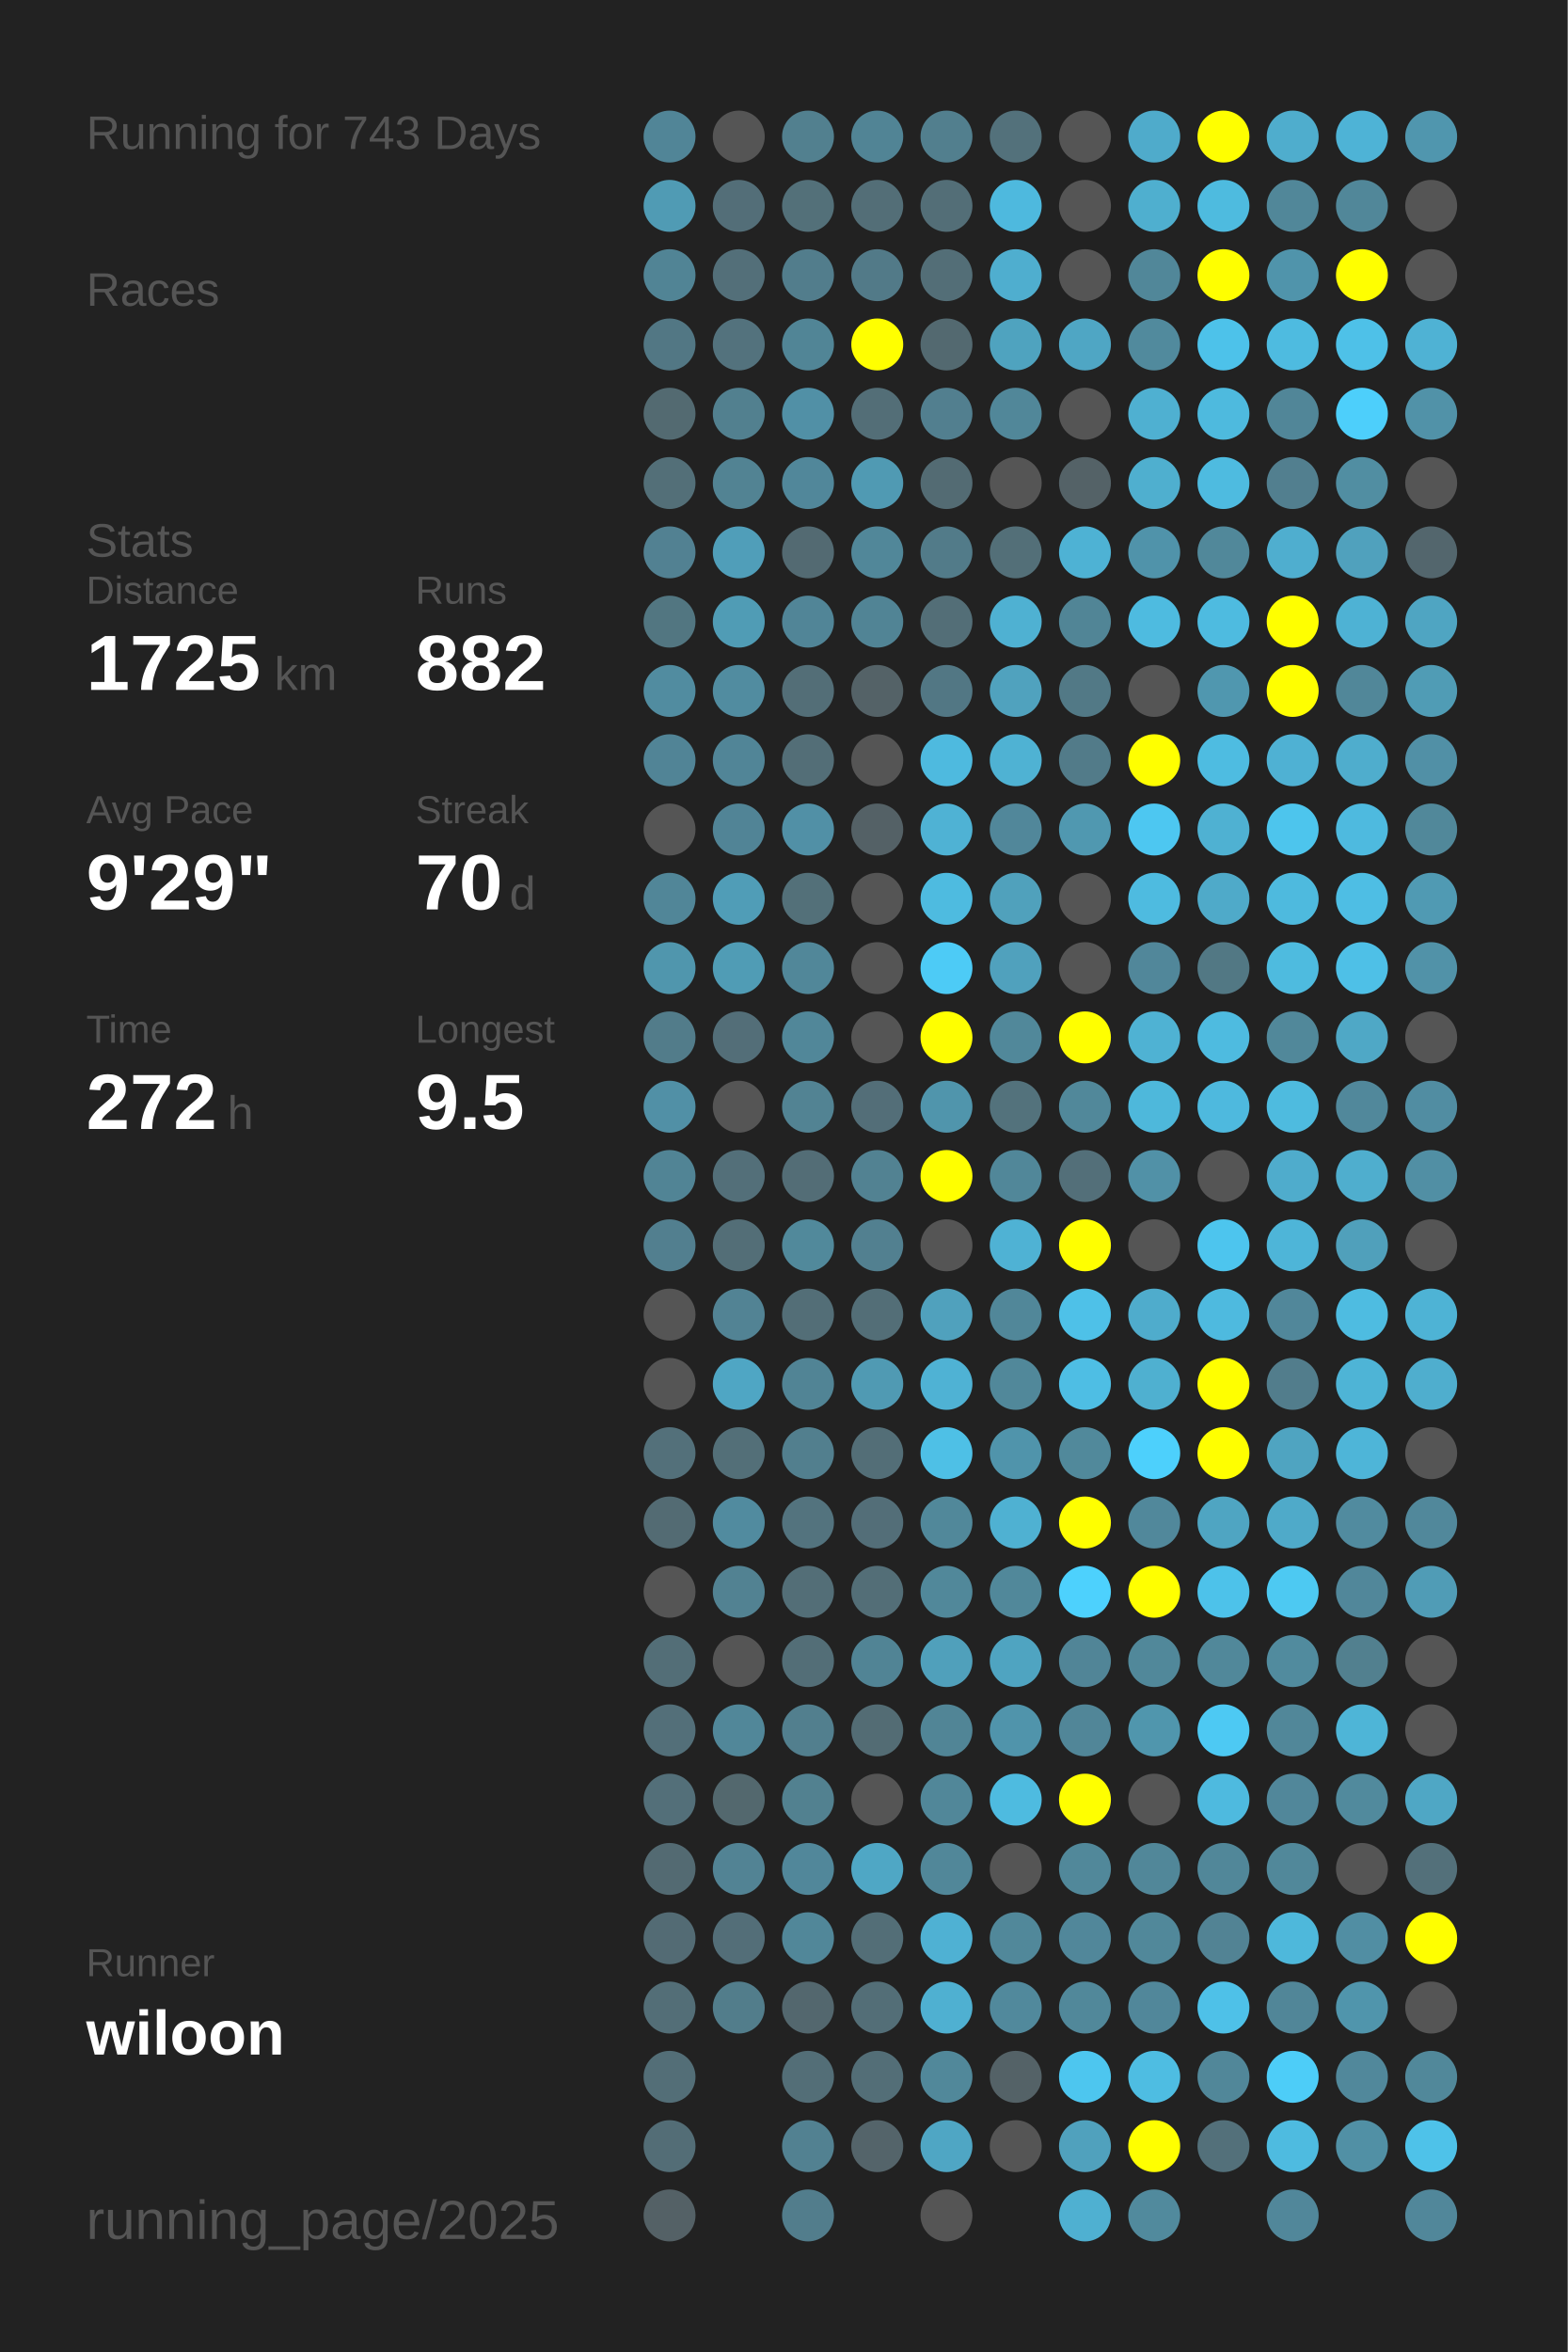
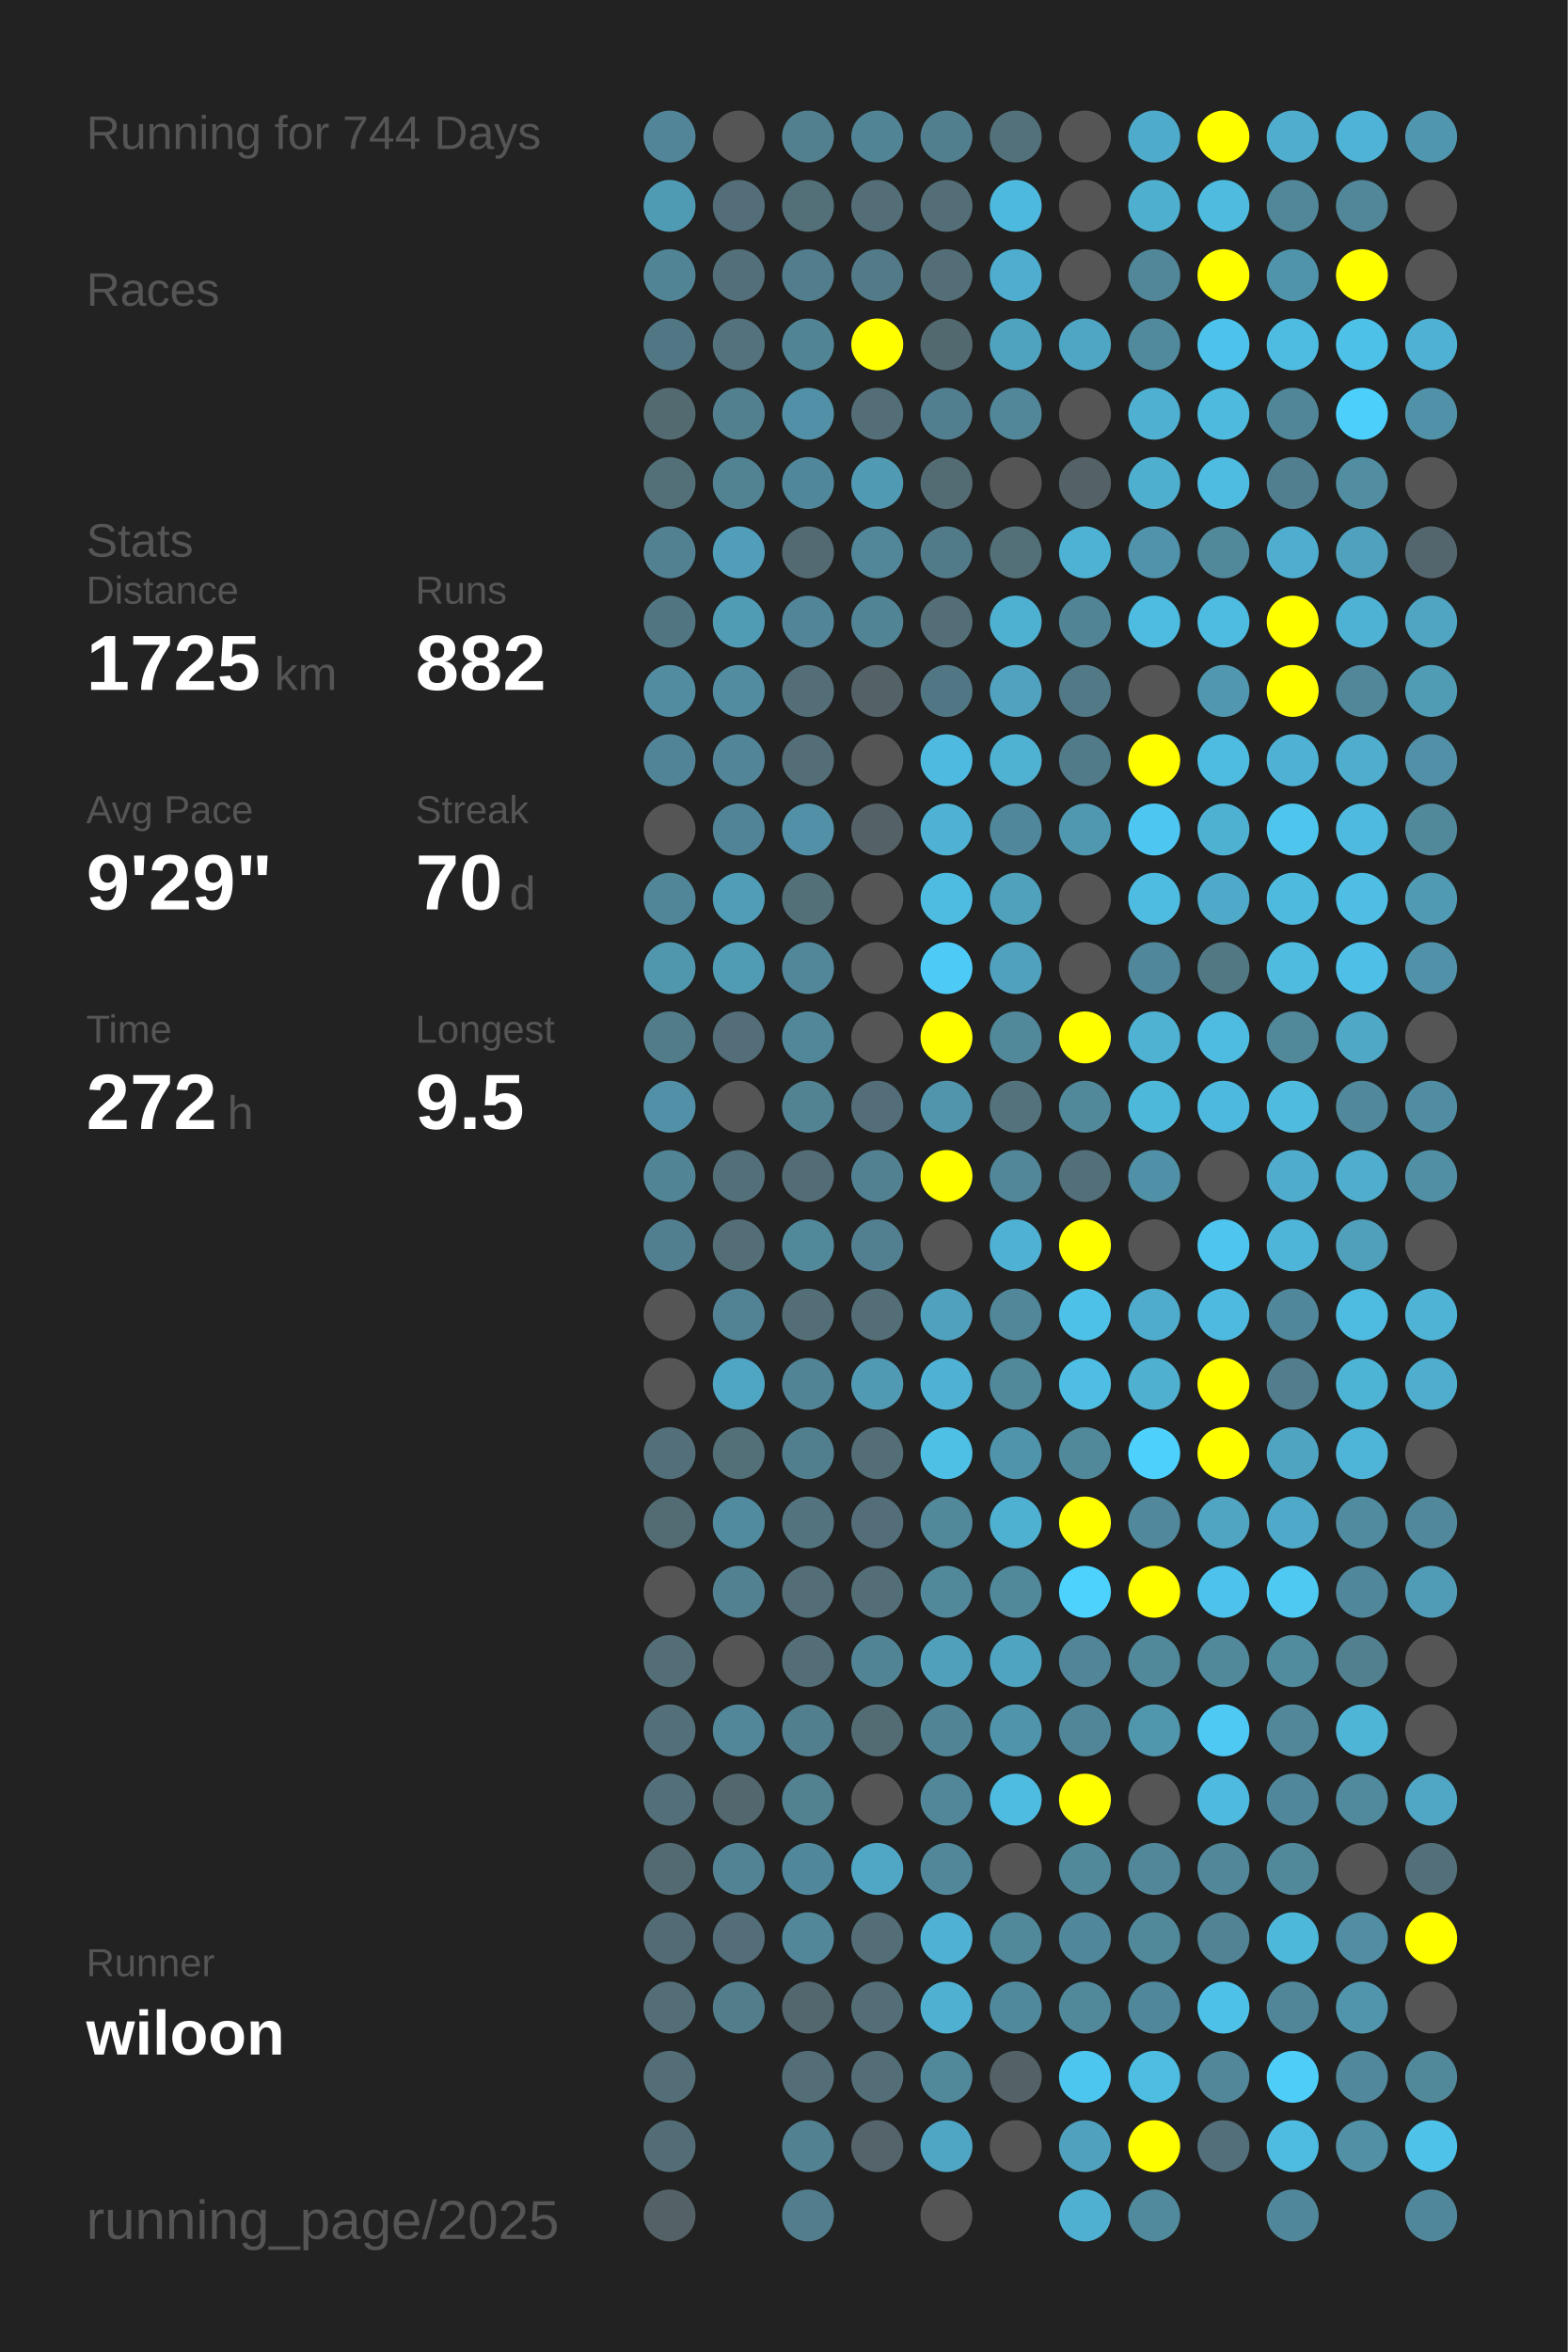
<svg xmlns="http://www.w3.org/2000/svg" baseProfile="full" height="300mm" version="1.1" viewBox="0,0,200,300" width="200mm">
  <defs />
  <rect fill="#222222" height="300" width="200" x="0" y="0" />
-   <text fill="#555555" style="font-size:6px; font-family:Arial;" x="11" y="19">Running for 743 Days</text>
+   <text fill="#555555" style="font-size:6px; font-family:Arial;" x="11" y="19">Running for 744 Days</text>
  <text fill="#555555" style="font-size:6px; font-family:Arial;" x="11" y="39">Races</text>
  <text fill="#555555" style="font-size:6px; font-family:Arial;" x="11" y="71">Stats</text>
  <text fill="#555555" style="font-size:5px; font-family:Arial;" x="11" y="77">Distance</text>
  <text fill="#FFFFFF" style="font-size:10px; font-family:Arial; font-weight:bold;" x="11" y="88">1725</text>
  <text fill="#555555" style="font-size:6px; font-family:Arial;" x="35" y="88">km</text>
  <text fill="#555555" style="font-size:5px; font-family:Arial;" x="53" y="77">Runs</text>
  <text fill="#FFFFFF" style="font-size:10px; font-family:Arial; font-weight:bold;" x="53" y="88">882</text>
  <text fill="#555555" style="font-size:5px; font-family:Arial;" x="11" y="105">Avg Pace</text>
  <text fill="#FFFFFF" style="font-size:10px; font-family:Arial; font-weight:bold;" x="11" y="116">9'29"</text>
  <text fill="#555555" style="font-size:5px; font-family:Arial;" x="53" y="105">Streak</text>
  <text fill="#FFFFFF" style="font-size:10px; font-family:Arial; font-weight:bold;" x="53" y="116">70</text>
  <text fill="#555555" style="font-size:6px; font-family:Arial;" x="65" y="116">d</text>
  <text fill="#555555" style="font-size:5px; font-family:Arial;" x="11" y="133">Time</text>
  <text fill="#FFFFFF" style="font-size:10px; font-family:Arial; font-weight:bold;" x="11" y="144">272</text>
  <text fill="#555555" style="font-size:6px; font-family:Arial;" x="29" y="144">h</text>
  <text fill="#555555" style="font-size:5px; font-family:Arial;" x="53" y="133">Longest</text>
  <text fill="#FFFFFF" style="font-size:10px; font-family:Arial; font-weight:bold;" x="53" y="144">9.5</text>
  <text fill="#555555" style="font-size:5px; font-family:Arial;" x="11" y="252.065">Runner</text>
  <text fill="#FFFFFF" style="font-size:8px; font-family:Arial; font-weight:bold;" x="11" y="262.065">wiloon</text>
  <text fill="#555555" style="font-size:7px; font-family:Arial;" x="11" y="285.581">running_page/2025</text>
  <circle cx="85.417" cy="17.419" fill="#518597" r="3.312" />
  <circle cx="85.417" cy="26.258" fill="#509bb4" r="3.312" />
  <circle cx="85.417" cy="35.097" fill="#518495" r="3.312" />
  <circle cx="85.417" cy="43.935" fill="#527784" r="3.312" />
  <circle cx="85.417" cy="52.774" fill="#536a71" r="3.312" />
  <circle cx="85.417" cy="61.613" fill="#536f78" r="3.312" />
  <circle cx="85.417" cy="70.452" fill="#528192" r="3.312" />
  <circle cx="85.417" cy="79.29" fill="#527681" r="3.312" />
  <circle cx="85.417" cy="88.129" fill="#518ca0" r="3.312" />
  <circle cx="85.417" cy="96.968" fill="#518496" r="3.312" />
  <circle cx="85.417" cy="105.806" fill="#555555" r="3.312" />
  <circle cx="85.417" cy="114.645" fill="#518698" r="3.312" />
  <circle cx="85.417" cy="123.484" fill="#5096ad" r="3.312" />
  <circle cx="85.417" cy="132.323" fill="#527c8a" r="3.312" />
  <circle cx="85.417" cy="141.161" fill="#5190a6" r="3.312" />
  <circle cx="85.417" cy="150" fill="#518495" r="3.312" />
  <circle cx="85.417" cy="158.839" fill="#527f8f" r="3.312" />
  <circle cx="85.417" cy="167.677" fill="#555555" r="3.312" />
  <circle cx="85.417" cy="176.516" fill="#555555" r="3.312" />
  <circle cx="85.417" cy="185.355" fill="#53707a" r="3.312" />
  <circle cx="85.417" cy="194.194" fill="#536b73" r="3.312" />
  <circle cx="85.417" cy="203.032" fill="#555555" r="3.312" />
  <circle cx="85.417" cy="211.871" fill="#536e77" r="3.312" />
  <circle cx="85.417" cy="220.71" fill="#536f79" r="3.312" />
  <circle cx="85.417" cy="229.548" fill="#536f79" r="3.312" />
  <circle cx="85.417" cy="238.387" fill="#536a72" r="3.312" />
  <circle cx="85.417" cy="247.226" fill="#536b74" r="3.312" />
  <circle cx="85.417" cy="256.065" fill="#536e77" r="3.312" />
  <circle cx="85.417" cy="264.903" fill="#536e77" r="3.312" />
  <circle cx="85.417" cy="273.742" fill="#536d76" r="3.312" />
  <circle cx="85.417" cy="282.581" fill="#546166" r="3.312" />
  <circle cx="94.25" cy="17.419" fill="#555555" r="3.312" />
  <circle cx="94.25" cy="26.258" fill="#536e78" r="3.312" />
  <circle cx="94.25" cy="35.097" fill="#536f79" r="3.312" />
  <circle cx="94.25" cy="43.935" fill="#53727d" r="3.312" />
  <circle cx="94.25" cy="52.774" fill="#52808f" r="3.312" />
  <circle cx="94.25" cy="61.613" fill="#528393" r="3.312" />
  <circle cx="94.25" cy="70.452" fill="#509eb9" r="3.312" />
  <circle cx="94.25" cy="79.29" fill="#509cb5" r="3.312" />
  <circle cx="94.25" cy="88.129" fill="#518ca0" r="3.312" />
  <circle cx="94.25" cy="96.968" fill="#518597" r="3.312" />
  <circle cx="94.25" cy="105.806" fill="#518496" r="3.312" />
  <circle cx="94.25" cy="114.645" fill="#509db7" r="3.312" />
  <circle cx="94.25" cy="123.484" fill="#509cb5" r="3.312" />
  <circle cx="94.25" cy="132.323" fill="#536e78" r="3.312" />
  <circle cx="94.25" cy="141.161" fill="#555555" r="3.312" />
  <circle cx="94.25" cy="150" fill="#536f79" r="3.312" />
  <circle cx="94.25" cy="158.839" fill="#536e77" r="3.312" />
  <circle cx="94.25" cy="167.677" fill="#528394" r="3.312" />
  <circle cx="94.25" cy="176.516" fill="#4fa6c4" r="3.312" />
  <circle cx="94.25" cy="185.355" fill="#536f78" r="3.312" />
  <circle cx="94.25" cy="194.194" fill="#518b9f" r="3.312" />
  <circle cx="94.25" cy="203.032" fill="#528292" r="3.312" />
  <circle cx="94.25" cy="211.871" fill="#555555" r="3.312" />
  <circle cx="94.25" cy="220.71" fill="#518799" r="3.312" />
  <circle cx="94.25" cy="229.548" fill="#53686e" r="3.312" />
  <circle cx="94.25" cy="238.387" fill="#528394" r="3.312" />
  <circle cx="94.25" cy="247.226" fill="#536e78" r="3.312" />
  <circle cx="94.25" cy="256.065" fill="#527d8b" r="3.312" />
  <circle cx="103.083" cy="17.419" fill="#52808f" r="3.312" />
  <circle cx="103.083" cy="26.258" fill="#537079" r="3.312" />
  <circle cx="103.083" cy="35.097" fill="#527d8c" r="3.312" />
  <circle cx="103.083" cy="43.935" fill="#518596" r="3.312" />
  <circle cx="103.083" cy="52.774" fill="#5190a6" r="3.312" />
  <circle cx="103.083" cy="61.613" fill="#51879a" r="3.312" />
  <circle cx="103.083" cy="70.452" fill="#536a72" r="3.312" />
  <circle cx="103.083" cy="79.29" fill="#518597" r="3.312" />
  <circle cx="103.083" cy="88.129" fill="#536e77" r="3.312" />
  <circle cx="103.083" cy="96.968" fill="#536e77" r="3.312" />
  <circle cx="103.083" cy="105.806" fill="#5190a6" r="3.312" />
  <circle cx="103.083" cy="114.645" fill="#537079" r="3.312" />
  <circle cx="103.083" cy="123.484" fill="#518799" r="3.312" />
  <circle cx="103.083" cy="132.323" fill="#518799" r="3.312" />
  <circle cx="103.083" cy="141.161" fill="#528393" r="3.312" />
  <circle cx="103.083" cy="150" fill="#536d76" r="3.312" />
  <circle cx="103.083" cy="158.839" fill="#51899b" r="3.312" />
  <circle cx="103.083" cy="167.677" fill="#536e77" r="3.312" />
  <circle cx="103.083" cy="176.516" fill="#518495" r="3.312" />
  <circle cx="103.083" cy="185.355" fill="#527f8e" r="3.312" />
  <circle cx="103.083" cy="194.194" fill="#53737e" r="3.312" />
  <circle cx="103.083" cy="203.032" fill="#536e77" r="3.312" />
  <circle cx="103.083" cy="211.871" fill="#536e77" r="3.312" />
  <circle cx="103.083" cy="220.71" fill="#527f8e" r="3.312" />
  <circle cx="103.083" cy="229.548" fill="#528190" r="3.312" />
  <circle cx="103.083" cy="238.387" fill="#51879a" r="3.312" />
  <circle cx="103.083" cy="247.226" fill="#518799" r="3.312" />
  <circle cx="103.083" cy="256.065" fill="#53676e" r="3.312" />
  <circle cx="103.083" cy="264.903" fill="#536e77" r="3.312" />
  <circle cx="103.083" cy="273.742" fill="#528191" r="3.312" />
  <circle cx="103.083" cy="282.581" fill="#527d8c" r="3.312" />
  <circle cx="111.917" cy="17.419" fill="#518495" r="3.312" />
  <circle cx="111.917" cy="26.258" fill="#536e77" r="3.312" />
  <circle cx="111.917" cy="35.097" fill="#527a88" r="3.312" />
  <circle cx="111.917" cy="43.935" fill="#FFFF00" r="3.312" />
  <circle cx="111.917" cy="52.774" fill="#536e77" r="3.312" />
  <circle cx="111.917" cy="61.613" fill="#509ab3" r="3.312" />
  <circle cx="111.917" cy="70.452" fill="#518799" r="3.312" />
  <circle cx="111.917" cy="79.29" fill="#518495" r="3.312" />
  <circle cx="111.917" cy="88.129" fill="#546267" r="3.312" />
  <circle cx="111.917" cy="96.968" fill="#555555" r="3.312" />
  <circle cx="111.917" cy="105.806" fill="#546166" r="3.312" />
  <circle cx="111.917" cy="114.645" fill="#555555" r="3.312" />
  <circle cx="111.917" cy="123.484" fill="#555555" r="3.312" />
  <circle cx="111.917" cy="132.323" fill="#555555" r="3.312" />
  <circle cx="111.917" cy="141.161" fill="#536e78" r="3.312" />
  <circle cx="111.917" cy="150" fill="#528292" r="3.312" />
  <circle cx="111.917" cy="158.839" fill="#528090" r="3.312" />
  <circle cx="111.917" cy="167.677" fill="#536e77" r="3.312" />
  <circle cx="111.917" cy="176.516" fill="#509ab3" r="3.312" />
  <circle cx="111.917" cy="185.355" fill="#536e77" r="3.312" />
  <circle cx="111.917" cy="194.194" fill="#536e78" r="3.312" />
  <circle cx="111.917" cy="203.032" fill="#536e77" r="3.312" />
  <circle cx="111.917" cy="211.871" fill="#518495" r="3.312" />
  <circle cx="111.917" cy="220.71" fill="#536c74" r="3.312" />
  <circle cx="111.917" cy="229.548" fill="#555555" r="3.312" />
  <circle cx="111.917" cy="238.387" fill="#4fa7c5" r="3.312" />
  <circle cx="111.917" cy="247.226" fill="#536e77" r="3.312" />
  <circle cx="111.917" cy="256.065" fill="#536e77" r="3.312" />
  <circle cx="111.917" cy="264.903" fill="#536e77" r="3.312" />
  <circle cx="111.917" cy="273.742" fill="#54646a" r="3.312" />
  <circle cx="120.75" cy="17.419" fill="#527f8e" r="3.312" />
  <circle cx="120.75" cy="26.258" fill="#536e77" r="3.312" />
  <circle cx="120.75" cy="35.097" fill="#536e77" r="3.312" />
  <circle cx="120.75" cy="43.935" fill="#536970" r="3.312" />
  <circle cx="120.75" cy="52.774" fill="#527f8f" r="3.312" />
  <circle cx="120.75" cy="61.613" fill="#536b73" r="3.312" />
  <circle cx="120.75" cy="70.452" fill="#527b89" r="3.312" />
  <circle cx="120.75" cy="79.29" fill="#536e77" r="3.312" />
  <circle cx="120.75" cy="88.129" fill="#527784" r="3.312" />
  <circle cx="120.75" cy="96.968" fill="#4ebadf" r="3.312" />
  <circle cx="120.75" cy="105.806" fill="#4fb2d4" r="3.312" />
  <circle cx="120.75" cy="114.645" fill="#4ebbe0" r="3.312" />
  <circle cx="120.75" cy="123.484" fill="#4dcbf6" r="3.312" />
  <circle cx="120.75" cy="132.323" fill="#FFFF00" r="3.312" />
  <circle cx="120.75" cy="141.161" fill="#5095ac" r="3.312" />
  <circle cx="120.75" cy="150" fill="#FFFF00" r="3.312" />
  <circle cx="120.75" cy="158.839" fill="#555555" r="3.312" />
  <circle cx="120.75" cy="167.677" fill="#50a1bd" r="3.312" />
  <circle cx="120.75" cy="176.516" fill="#4fb2d4" r="3.312" />
  <circle cx="120.75" cy="185.355" fill="#4ec0e6" r="3.312" />
  <circle cx="120.75" cy="194.194" fill="#51889a" r="3.312" />
  <circle cx="120.75" cy="203.032" fill="#51889a" r="3.312" />
  <circle cx="120.75" cy="211.871" fill="#50a0bb" r="3.312" />
  <circle cx="120.75" cy="220.71" fill="#518596" r="3.312" />
  <circle cx="120.75" cy="229.548" fill="#518799" r="3.312" />
  <circle cx="120.75" cy="238.387" fill="#518799" r="3.312" />
  <circle cx="120.75" cy="247.226" fill="#4fb1d3" r="3.312" />
  <circle cx="120.75" cy="256.065" fill="#4fb0d1" r="3.312" />
  <circle cx="120.75" cy="264.903" fill="#51889a" r="3.312" />
  <circle cx="120.75" cy="273.742" fill="#4fa6c4" r="3.312" />
  <circle cx="120.75" cy="282.581" fill="#555555" r="3.312" />
  <circle cx="129.583" cy="17.419" fill="#53717b" r="3.312" />
  <circle cx="129.583" cy="26.258" fill="#4eb9de" r="3.312" />
  <circle cx="129.583" cy="35.097" fill="#4faecf" r="3.312" />
  <circle cx="129.583" cy="43.935" fill="#4fa3bf" r="3.312" />
  <circle cx="129.583" cy="52.774" fill="#518799" r="3.312" />
  <circle cx="129.583" cy="61.613" fill="#555555" r="3.312" />
  <circle cx="129.583" cy="70.452" fill="#536f78" r="3.312" />
  <circle cx="129.583" cy="79.29" fill="#4fb1d2" r="3.312" />
  <circle cx="129.583" cy="88.129" fill="#50a2be" r="3.312" />
  <circle cx="129.583" cy="96.968" fill="#4fb2d3" r="3.312" />
  <circle cx="129.583" cy="105.806" fill="#51879a" r="3.312" />
  <circle cx="129.583" cy="114.645" fill="#50a1bc" r="3.312" />
  <circle cx="129.583" cy="123.484" fill="#50a1bd" r="3.312" />
  <circle cx="129.583" cy="132.323" fill="#51889a" r="3.312" />
  <circle cx="129.583" cy="141.161" fill="#53727c" r="3.312" />
  <circle cx="129.583" cy="150" fill="#518799" r="3.312" />
  <circle cx="129.583" cy="158.839" fill="#4fb2d4" r="3.312" />
  <circle cx="129.583" cy="167.677" fill="#518799" r="3.312" />
  <circle cx="129.583" cy="176.516" fill="#51889a" r="3.312" />
  <circle cx="129.583" cy="185.355" fill="#5094ab" r="3.312" />
  <circle cx="129.583" cy="194.194" fill="#4fb1d2" r="3.312" />
  <circle cx="129.583" cy="203.032" fill="#51889a" r="3.312" />
  <circle cx="129.583" cy="211.871" fill="#4fa4c1" r="3.312" />
  <circle cx="129.583" cy="220.71" fill="#5094ab" r="3.312" />
  <circle cx="129.583" cy="229.548" fill="#4ebbe0" r="3.312" />
  <circle cx="129.583" cy="238.387" fill="#555555" r="3.312" />
  <circle cx="129.583" cy="247.226" fill="#51889a" r="3.312" />
  <circle cx="129.583" cy="256.065" fill="#51899c" r="3.312" />
  <circle cx="129.583" cy="264.903" fill="#546267" r="3.312" />
  <circle cx="129.583" cy="273.742" fill="#555555" r="3.312" />
  <circle cx="138.417" cy="17.419" fill="#555555" r="3.312" />
  <circle cx="138.417" cy="26.258" fill="#555555" r="3.312" />
  <circle cx="138.417" cy="35.097" fill="#555555" r="3.312" />
  <circle cx="138.417" cy="43.935" fill="#4fa6c4" r="3.312" />
  <circle cx="138.417" cy="52.774" fill="#555555" r="3.312" />
  <circle cx="138.417" cy="61.613" fill="#546267" r="3.312" />
  <circle cx="138.417" cy="70.452" fill="#4eb2d4" r="3.312" />
  <circle cx="138.417" cy="79.29" fill="#518596" r="3.312" />
  <circle cx="138.417" cy="88.129" fill="#527986" r="3.312" />
  <circle cx="138.417" cy="96.968" fill="#527b89" r="3.312" />
  <circle cx="138.417" cy="105.806" fill="#5098b0" r="3.312" />
  <circle cx="138.417" cy="114.645" fill="#555555" r="3.312" />
  <circle cx="138.417" cy="123.484" fill="#555555" r="3.312" />
  <circle cx="138.417" cy="132.323" fill="#FFFF00" r="3.312" />
  <circle cx="138.417" cy="141.161" fill="#51889a" r="3.312" />
  <circle cx="138.417" cy="150" fill="#536f79" r="3.312" />
  <circle cx="138.417" cy="158.839" fill="#FFFF00" r="3.312" />
  <circle cx="138.417" cy="167.677" fill="#4ec1e8" r="3.312" />
  <circle cx="138.417" cy="176.516" fill="#4ebee4" r="3.312" />
  <circle cx="138.417" cy="185.355" fill="#51899b" r="3.312" />
  <circle cx="138.417" cy="194.194" fill="#FFFF00" r="3.312" />
  <circle cx="138.417" cy="203.032" fill="#4dd1fd" r="3.312" />
  <circle cx="138.417" cy="211.871" fill="#518597" r="3.312" />
  <circle cx="138.417" cy="220.71" fill="#518698" r="3.312" />
  <circle cx="138.417" cy="229.548" fill="#FFFF00" r="3.312" />
  <circle cx="138.417" cy="238.387" fill="#51889a" r="3.312" />
  <circle cx="138.417" cy="247.226" fill="#51879a" r="3.312" />
  <circle cx="138.417" cy="256.065" fill="#51889a" r="3.312" />
  <circle cx="138.417" cy="264.903" fill="#4dc6ef" r="3.312" />
  <circle cx="138.417" cy="273.742" fill="#50a1bd" r="3.312" />
  <circle cx="138.417" cy="282.581" fill="#4fb0d1" r="3.312" />
  <circle cx="147.25" cy="17.419" fill="#4fabcb" r="3.312" />
  <circle cx="147.25" cy="26.258" fill="#4fafcf" r="3.312" />
  <circle cx="147.25" cy="35.097" fill="#518799" r="3.312" />
  <circle cx="147.25" cy="43.935" fill="#518a9d" r="3.312" />
  <circle cx="147.25" cy="52.774" fill="#4fb0d1" r="3.312" />
  <circle cx="147.25" cy="61.613" fill="#4fafcf" r="3.312" />
  <circle cx="147.25" cy="70.452" fill="#5093aa" r="3.312" />
  <circle cx="147.25" cy="79.29" fill="#4ebbe0" r="3.312" />
  <circle cx="147.25" cy="88.129" fill="#555555" r="3.312" />
  <circle cx="147.25" cy="96.968" fill="#FFFF00" r="3.312" />
  <circle cx="147.25" cy="105.806" fill="#4dc7f1" r="3.312" />
  <circle cx="147.25" cy="114.645" fill="#4ebbe0" r="3.312" />
  <circle cx="147.25" cy="123.484" fill="#51879a" r="3.312" />
  <circle cx="147.25" cy="132.323" fill="#4fb2d3" r="3.312" />
  <circle cx="147.25" cy="141.161" fill="#4eb8db" r="3.312" />
  <circle cx="147.25" cy="150" fill="#5191a7" r="3.312" />
  <circle cx="147.25" cy="158.839" fill="#555555" r="3.312" />
  <circle cx="147.25" cy="167.677" fill="#4faccc" r="3.312" />
  <circle cx="147.25" cy="176.516" fill="#4fb0d0" r="3.312" />
  <circle cx="147.25" cy="185.355" fill="#4dd0fc" r="3.312" />
  <circle cx="147.25" cy="194.194" fill="#51889b" r="3.312" />
  <circle cx="147.25" cy="203.032" fill="#FFFF00" r="3.312" />
  <circle cx="147.25" cy="211.871" fill="#51889a" r="3.312" />
  <circle cx="147.25" cy="220.71" fill="#5096ad" r="3.312" />
  <circle cx="147.25" cy="229.548" fill="#555555" r="3.312" />
  <circle cx="147.25" cy="238.387" fill="#518799" r="3.312" />
  <circle cx="147.25" cy="247.226" fill="#51889a" r="3.312" />
  <circle cx="147.25" cy="256.065" fill="#51879a" r="3.312" />
  <circle cx="147.25" cy="264.903" fill="#4ebde2" r="3.312" />
  <circle cx="147.25" cy="273.742" fill="#FFFF00" r="3.312" />
  <circle cx="147.25" cy="282.581" fill="#518a9d" r="3.312" />
  <circle cx="156.083" cy="17.419" fill="#FFFF00" r="3.312" />
  <circle cx="156.083" cy="26.258" fill="#4ebbdf" r="3.312" />
  <circle cx="156.083" cy="35.097" fill="#FFFF00" r="3.312" />
  <circle cx="156.083" cy="43.935" fill="#4dc2ea" r="3.312" />
  <circle cx="156.083" cy="52.774" fill="#4ebade" r="3.312" />
  <circle cx="156.083" cy="61.613" fill="#4ebbe0" r="3.312" />
  <circle cx="156.083" cy="70.452" fill="#51889a" r="3.312" />
  <circle cx="156.083" cy="79.29" fill="#4ebbe0" r="3.312" />
  <circle cx="156.083" cy="88.129" fill="#5097af" r="3.312" />
  <circle cx="156.083" cy="96.968" fill="#4ebce1" r="3.312" />
  <circle cx="156.083" cy="105.806" fill="#4fb1d2" r="3.312" />
  <circle cx="156.083" cy="114.645" fill="#4faac9" r="3.312" />
  <circle cx="156.083" cy="123.484" fill="#527884" r="3.312" />
  <circle cx="156.083" cy="132.323" fill="#4ebbe0" r="3.312" />
  <circle cx="156.083" cy="141.161" fill="#4eb9de" r="3.312" />
  <circle cx="156.083" cy="150" fill="#555555" r="3.312" />
  <circle cx="156.083" cy="158.839" fill="#4dc5ee" r="3.312" />
  <circle cx="156.083" cy="167.677" fill="#4ebadf" r="3.312" />
  <circle cx="156.083" cy="176.516" fill="#FFFF00" r="3.312" />
  <circle cx="156.083" cy="185.355" fill="#FFFF00" r="3.312" />
  <circle cx="156.083" cy="194.194" fill="#4fa5c2" r="3.312" />
  <circle cx="156.083" cy="203.032" fill="#4dc2ea" r="3.312" />
  <circle cx="156.083" cy="211.871" fill="#51889a" r="3.312" />
  <circle cx="156.083" cy="220.71" fill="#4dc9f3" r="3.312" />
  <circle cx="156.083" cy="229.548" fill="#4ebadf" r="3.312" />
  <circle cx="156.083" cy="238.387" fill="#518799" r="3.312" />
  <circle cx="156.083" cy="247.226" fill="#528394" r="3.312" />
  <circle cx="156.083" cy="256.065" fill="#4ec1e8" r="3.312" />
  <circle cx="156.083" cy="264.903" fill="#518799" r="3.312" />
  <circle cx="156.083" cy="273.742" fill="#53707a" r="3.312" />
  <circle cx="164.917" cy="17.419" fill="#4fadcd" r="3.312" />
  <circle cx="164.917" cy="26.258" fill="#518799" r="3.312" />
  <circle cx="164.917" cy="35.097" fill="#5094ab" r="3.312" />
  <circle cx="164.917" cy="43.935" fill="#4ebbe0" r="3.312" />
  <circle cx="164.917" cy="52.774" fill="#518698" r="3.312" />
  <circle cx="164.917" cy="61.613" fill="#527f8f" r="3.312" />
  <circle cx="164.917" cy="70.452" fill="#4faecf" r="3.312" />
  <circle cx="164.917" cy="79.29" fill="#FFFF00" r="3.312" />
  <circle cx="164.917" cy="88.129" fill="#FFFF00" r="3.312" />
  <circle cx="164.917" cy="96.968" fill="#4fb1d3" r="3.312" />
  <circle cx="164.917" cy="105.806" fill="#4dc5ed" r="3.312" />
  <circle cx="164.917" cy="114.645" fill="#4ebade" r="3.312" />
  <circle cx="164.917" cy="123.484" fill="#4ebbdf" r="3.312" />
  <circle cx="164.917" cy="132.323" fill="#51889a" r="3.312" />
  <circle cx="164.917" cy="141.161" fill="#4ebbdf" r="3.312" />
  <circle cx="164.917" cy="150" fill="#4faccc" r="3.312" />
  <circle cx="164.917" cy="158.839" fill="#4eb5d8" r="3.312" />
  <circle cx="164.917" cy="167.677" fill="#51879a" r="3.312" />
  <circle cx="164.917" cy="176.516" fill="#527d8c" r="3.312" />
  <circle cx="164.917" cy="185.355" fill="#4fa4c1" r="3.312" />
  <circle cx="164.917" cy="194.194" fill="#4faac9" r="3.312" />
  <circle cx="164.917" cy="203.032" fill="#4dc9f2" r="3.312" />
  <circle cx="164.917" cy="211.871" fill="#518b9e" r="3.312" />
  <circle cx="164.917" cy="220.71" fill="#518799" r="3.312" />
  <circle cx="164.917" cy="229.548" fill="#51879a" r="3.312" />
  <circle cx="164.917" cy="238.387" fill="#51889a" r="3.312" />
  <circle cx="164.917" cy="247.226" fill="#4eb8db" r="3.312" />
  <circle cx="164.917" cy="256.065" fill="#518698" r="3.312" />
  <circle cx="164.917" cy="264.903" fill="#4dcdf8" r="3.312" />
  <circle cx="164.917" cy="273.742" fill="#4ebbe0" r="3.312" />
  <circle cx="164.917" cy="282.581" fill="#51879a" r="3.312" />
  <circle cx="173.75" cy="17.419" fill="#4eb3d6" r="3.312" />
  <circle cx="173.75" cy="26.258" fill="#518799" r="3.312" />
  <circle cx="173.75" cy="35.097" fill="#FFFF00" r="3.312" />
  <circle cx="173.75" cy="43.935" fill="#4ec1e8" r="3.312" />
  <circle cx="173.75" cy="52.774" fill="#4dcffb" r="3.312" />
  <circle cx="173.75" cy="61.613" fill="#518ea2" r="3.312" />
  <circle cx="173.75" cy="70.452" fill="#50a1bd" r="3.312" />
  <circle cx="173.75" cy="79.29" fill="#4eb2d4" r="3.312" />
  <circle cx="173.75" cy="88.129" fill="#518799" r="3.312" />
  <circle cx="173.75" cy="96.968" fill="#4fadcd" r="3.312" />
  <circle cx="173.75" cy="105.806" fill="#4ebadf" r="3.312" />
  <circle cx="173.75" cy="114.645" fill="#4ebee4" r="3.312" />
  <circle cx="173.75" cy="123.484" fill="#4ec0e7" r="3.312" />
  <circle cx="173.75" cy="132.323" fill="#4fa8c6" r="3.312" />
  <circle cx="173.75" cy="141.161" fill="#51889b" r="3.312" />
  <circle cx="173.75" cy="150" fill="#4faece" r="3.312" />
  <circle cx="173.75" cy="158.839" fill="#50a0bb" r="3.312" />
  <circle cx="173.75" cy="167.677" fill="#4ebce1" r="3.312" />
  <circle cx="173.75" cy="176.516" fill="#4eb4d6" r="3.312" />
  <circle cx="173.75" cy="185.355" fill="#4eb5d8" r="3.312" />
  <circle cx="173.75" cy="194.194" fill="#518b9f" r="3.312" />
  <circle cx="173.75" cy="203.032" fill="#51879a" r="3.312" />
  <circle cx="173.75" cy="211.871" fill="#52808f" r="3.312" />
  <circle cx="173.75" cy="220.71" fill="#4eb5d7" r="3.312" />
  <circle cx="173.75" cy="229.548" fill="#518a9d" r="3.312" />
  <circle cx="173.75" cy="238.387" fill="#555555" r="3.312" />
  <circle cx="173.75" cy="247.226" fill="#518ea3" r="3.312" />
  <circle cx="173.75" cy="256.065" fill="#5095ac" r="3.312" />
  <circle cx="173.75" cy="264.903" fill="#51889b" r="3.312" />
  <circle cx="173.75" cy="273.742" fill="#5190a5" r="3.312" />
  <circle cx="182.583" cy="17.419" fill="#5096ae" r="3.312" />
  <circle cx="182.583" cy="26.258" fill="#555555" r="3.312" />
  <circle cx="182.583" cy="35.097" fill="#555555" r="3.312" />
  <circle cx="182.583" cy="43.935" fill="#4fb2d4" r="3.312" />
  <circle cx="182.583" cy="52.774" fill="#5192a8" r="3.312" />
  <circle cx="182.583" cy="61.613" fill="#555555" r="3.312" />
  <circle cx="182.583" cy="70.452" fill="#53666d" r="3.312" />
  <circle cx="182.583" cy="79.29" fill="#4fa5c2" r="3.312" />
  <circle cx="182.583" cy="88.129" fill="#509cb5" r="3.312" />
  <circle cx="182.583" cy="96.968" fill="#5190a6" r="3.312" />
  <circle cx="182.583" cy="105.806" fill="#51889a" r="3.312" />
  <circle cx="182.583" cy="114.645" fill="#509ab3" r="3.312" />
  <circle cx="182.583" cy="123.484" fill="#5192a8" r="3.312" />
  <circle cx="182.583" cy="132.323" fill="#555555" r="3.312" />
  <circle cx="182.583" cy="141.161" fill="#518da2" r="3.312" />
  <circle cx="182.583" cy="150" fill="#518fa4" r="3.312" />
  <circle cx="182.583" cy="158.839" fill="#555555" r="3.312" />
  <circle cx="182.583" cy="167.677" fill="#4eb3d5" r="3.312" />
  <circle cx="182.583" cy="176.516" fill="#4faece" r="3.312" />
  <circle cx="182.583" cy="185.355" fill="#555555" r="3.312" />
  <circle cx="182.583" cy="194.194" fill="#51889b" r="3.312" />
  <circle cx="182.583" cy="203.032" fill="#509cb6" r="3.312" />
  <circle cx="182.583" cy="211.871" fill="#555555" r="3.312" />
  <circle cx="182.583" cy="220.71" fill="#555555" r="3.312" />
  <circle cx="182.583" cy="229.548" fill="#4fa7c5" r="3.312" />
  <circle cx="182.583" cy="238.387" fill="#53707a" r="3.312" />
  <circle cx="182.583" cy="247.226" fill="#FFFF00" r="3.312" />
  <circle cx="182.583" cy="256.065" fill="#555555" r="3.312" />
  <circle cx="182.583" cy="264.903" fill="#51889a" r="3.312" />
  <circle cx="182.583" cy="273.742" fill="#4ec2e9" r="3.312" />
  <circle cx="182.583" cy="282.581" fill="#51879a" r="3.312" />
</svg>
